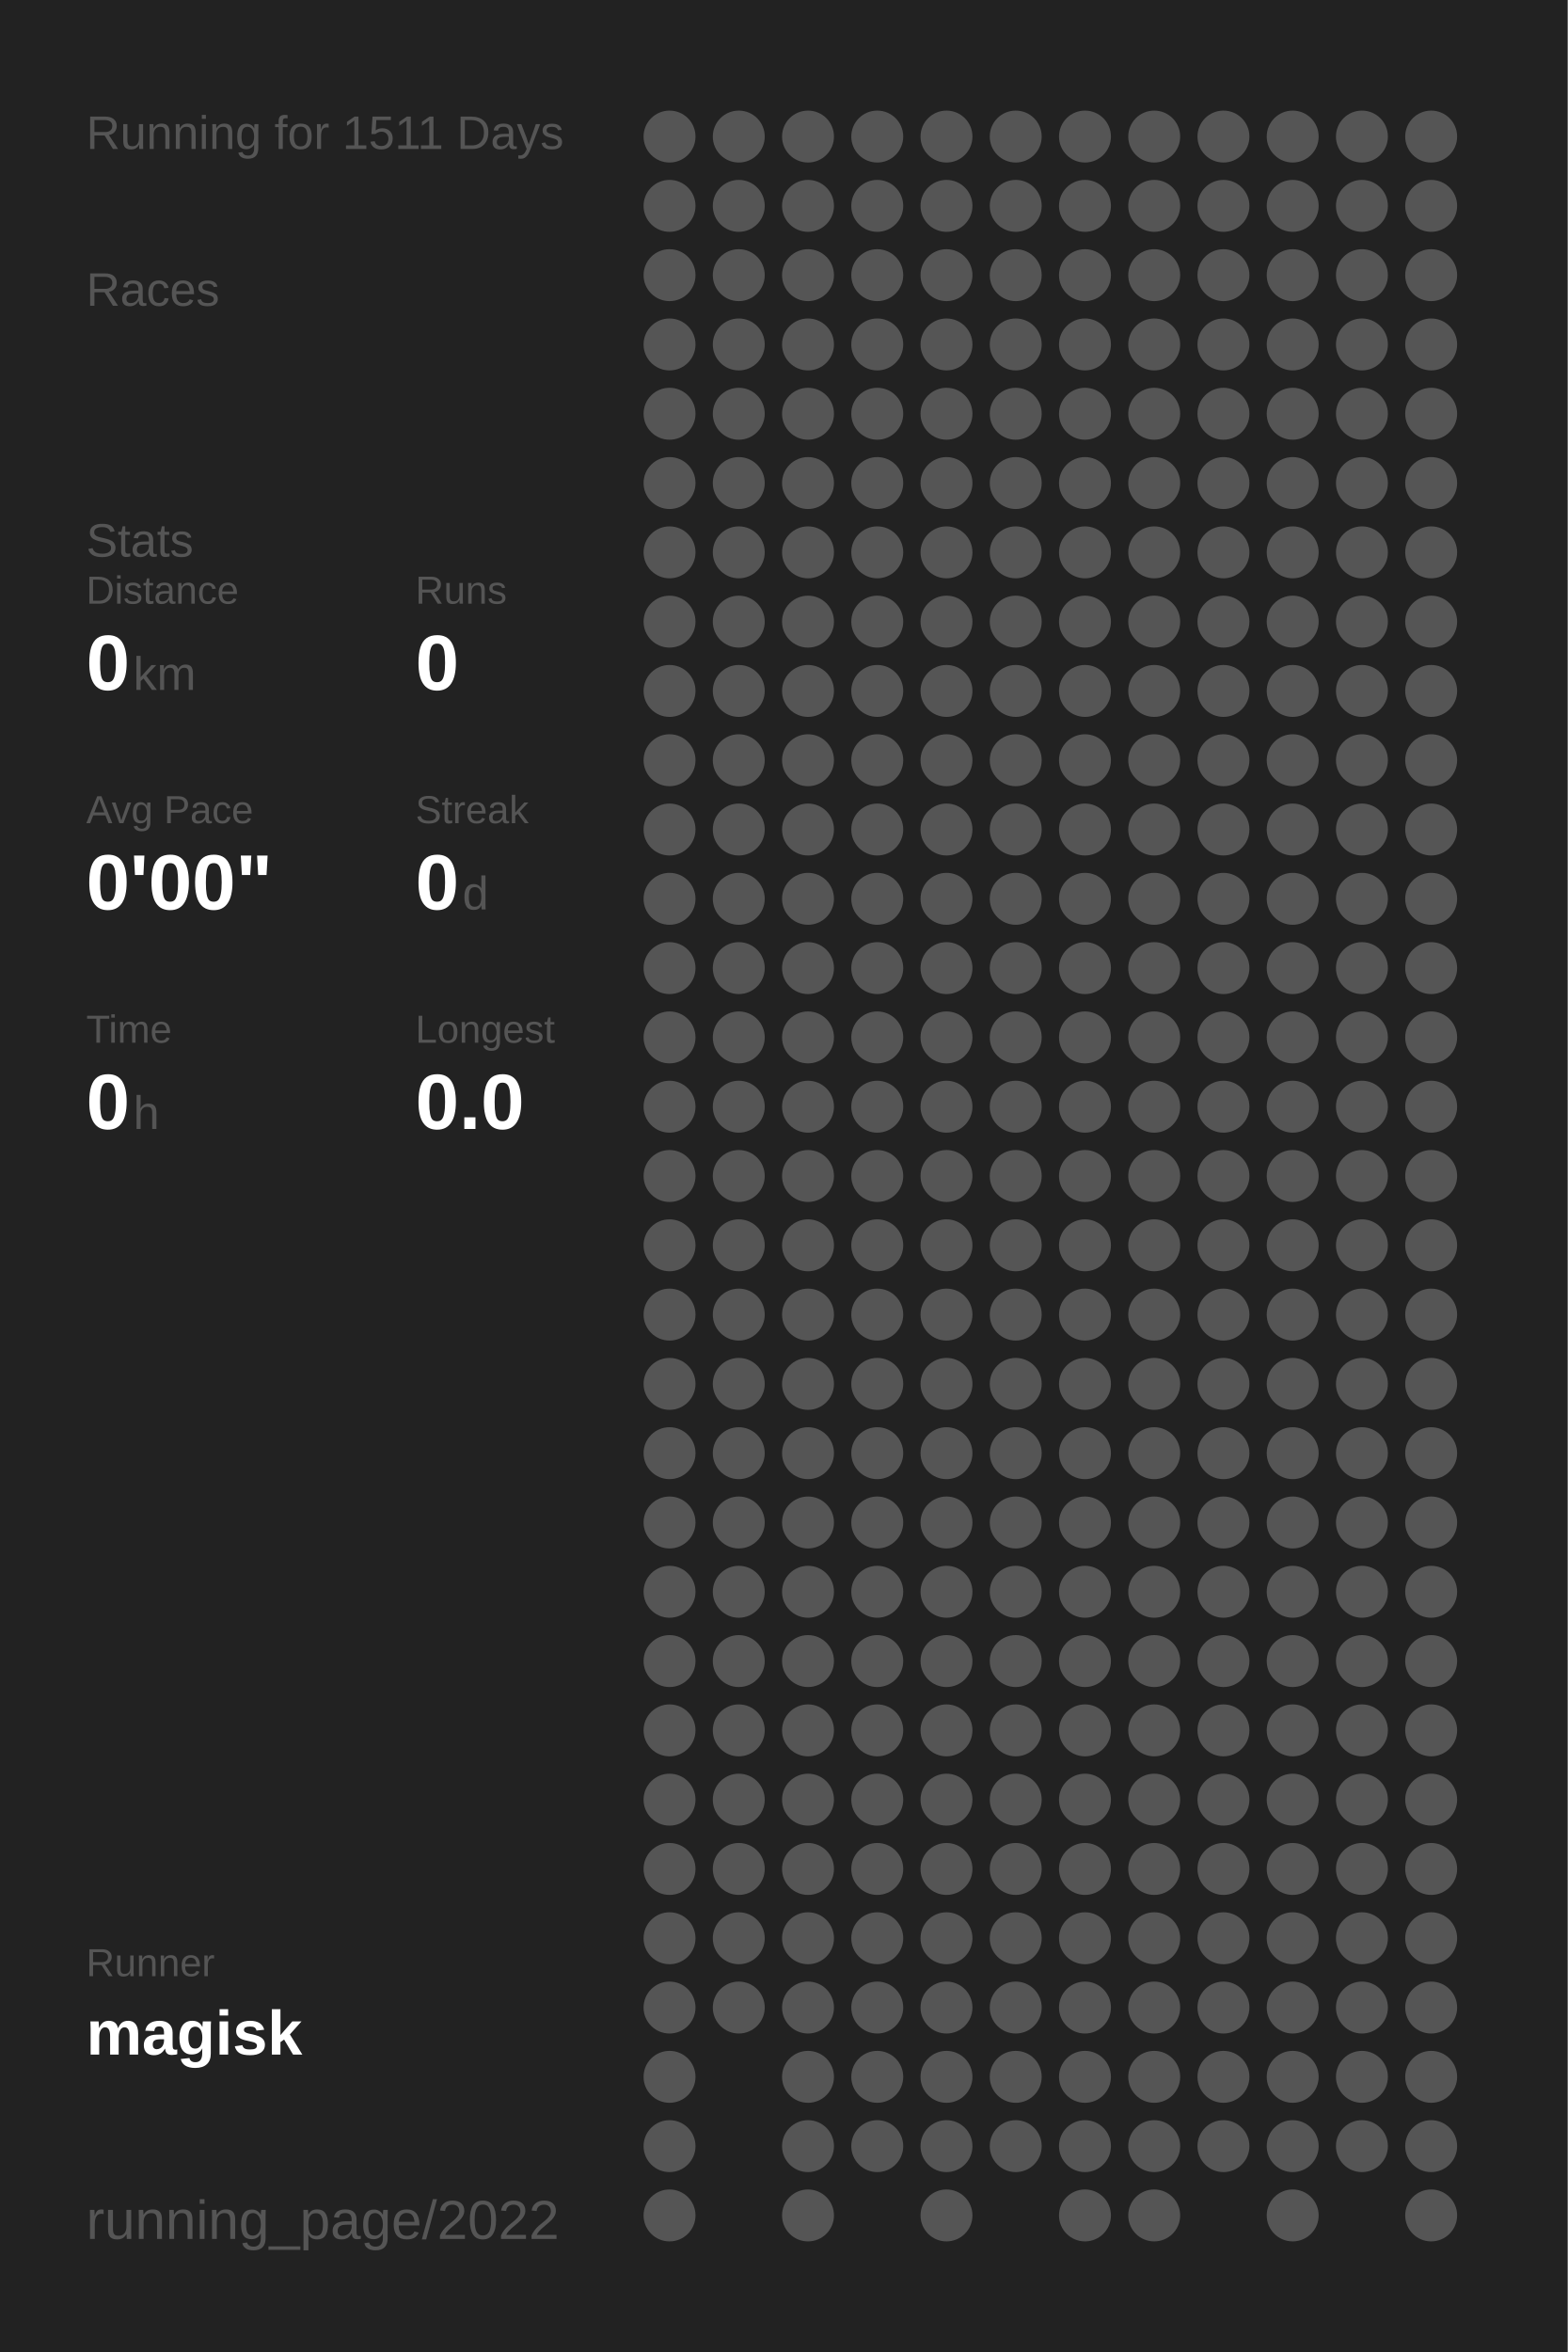
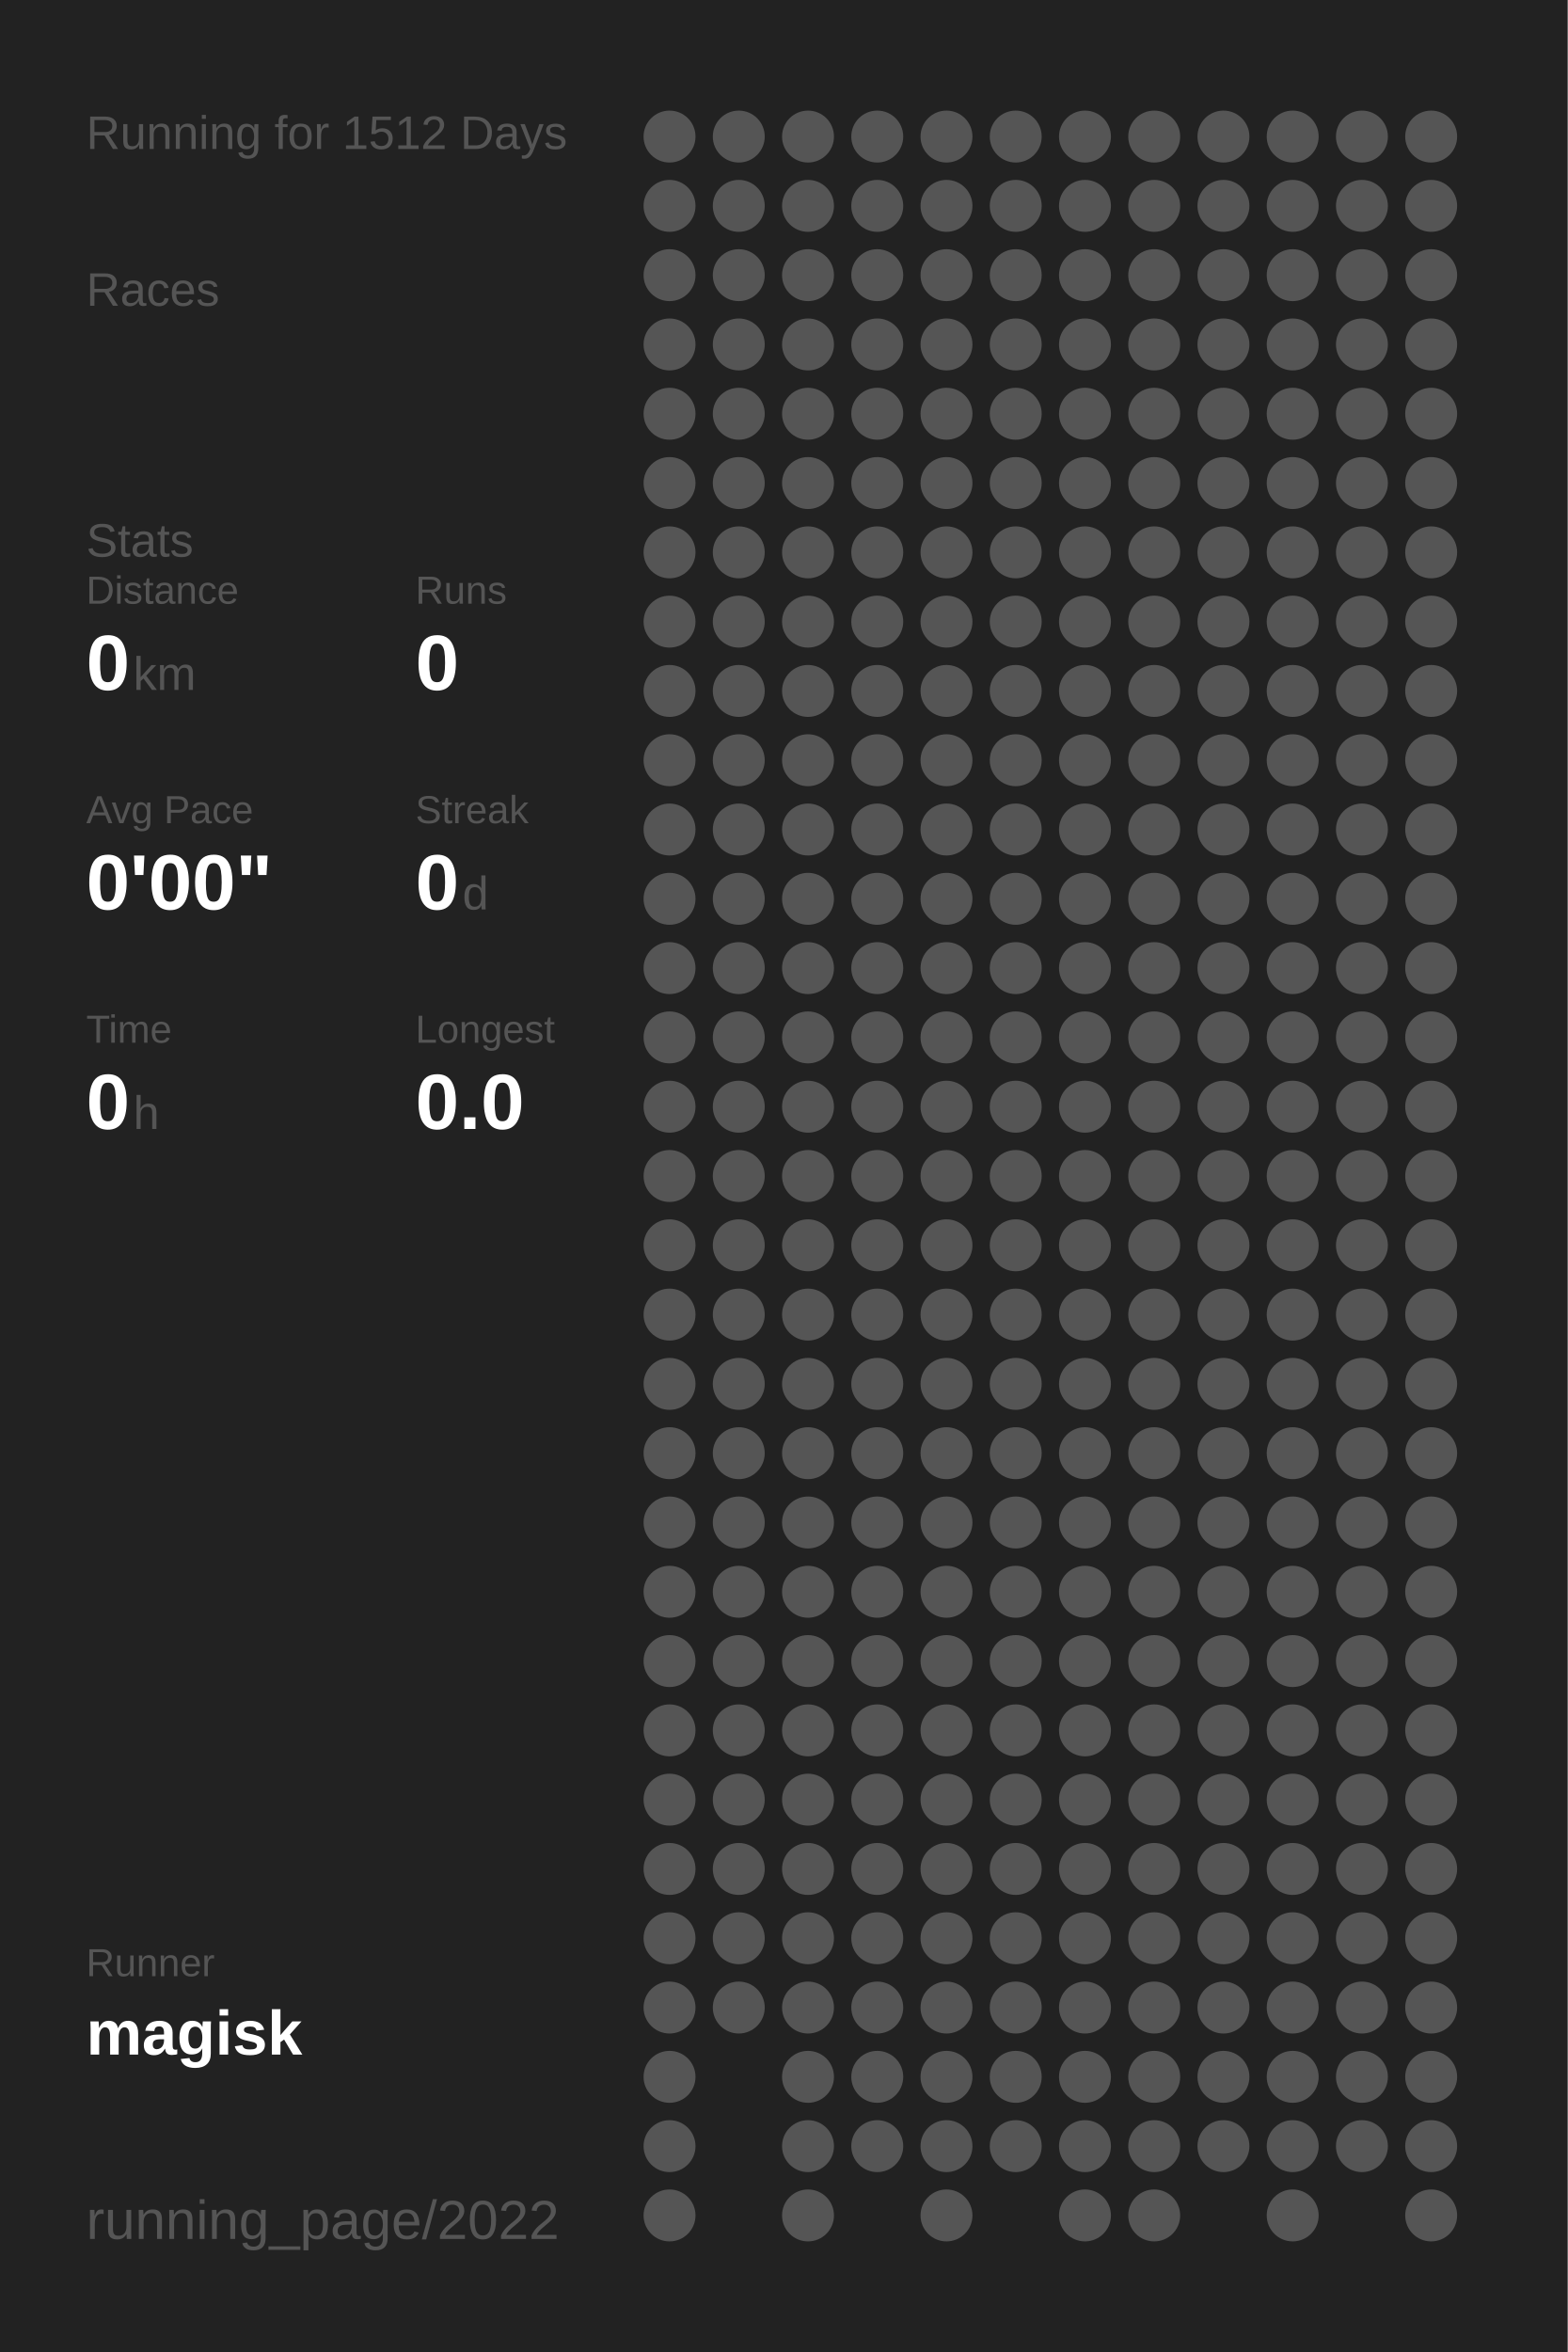
<svg xmlns="http://www.w3.org/2000/svg" baseProfile="full" height="300mm" version="1.1" viewBox="0,0,200,300" width="200mm">
  <defs />
  <rect fill="#222222" height="300" width="200" x="0" y="0" />
-   <text fill="#555555" style="font-size:6px; font-family:Arial;" x="11" y="19">Running for 1511 Days</text>
+   <text fill="#555555" style="font-size:6px; font-family:Arial;" x="11" y="19">Running for 1512 Days</text>
  <text fill="#555555" style="font-size:6px; font-family:Arial;" x="11" y="39">Races</text>
  <text fill="#555555" style="font-size:6px; font-family:Arial;" x="11" y="71">Stats</text>
  <text fill="#555555" style="font-size:5px; font-family:Arial;" x="11" y="77">Distance</text>
  <text fill="#FFFFFF" style="font-size:10px; font-family:Arial; font-weight:bold;" x="11" y="88">0</text>
  <text fill="#555555" style="font-size:6px; font-family:Arial;" x="17" y="88">km</text>
  <text fill="#555555" style="font-size:5px; font-family:Arial;" x="53" y="77">Runs</text>
  <text fill="#FFFFFF" style="font-size:10px; font-family:Arial; font-weight:bold;" x="53" y="88">0</text>
  <text fill="#555555" style="font-size:5px; font-family:Arial;" x="11" y="105">Avg Pace</text>
  <text fill="#FFFFFF" style="font-size:10px; font-family:Arial; font-weight:bold;" x="11" y="116">0'00"</text>
  <text fill="#555555" style="font-size:5px; font-family:Arial;" x="53" y="105">Streak</text>
  <text fill="#FFFFFF" style="font-size:10px; font-family:Arial; font-weight:bold;" x="53" y="116">0</text>
  <text fill="#555555" style="font-size:6px; font-family:Arial;" x="59" y="116">d</text>
  <text fill="#555555" style="font-size:5px; font-family:Arial;" x="11" y="133">Time</text>
  <text fill="#FFFFFF" style="font-size:10px; font-family:Arial; font-weight:bold;" x="11" y="144">0</text>
  <text fill="#555555" style="font-size:6px; font-family:Arial;" x="17" y="144">h</text>
  <text fill="#555555" style="font-size:5px; font-family:Arial;" x="53" y="133">Longest</text>
  <text fill="#FFFFFF" style="font-size:10px; font-family:Arial; font-weight:bold;" x="53" y="144">0.0</text>
  <text fill="#555555" style="font-size:5px; font-family:Arial;" x="11" y="252.065">Runner</text>
  <text fill="#FFFFFF" style="font-size:8px; font-family:Arial; font-weight:bold;" x="11" y="262.065">magisk</text>
  <text fill="#555555" style="font-size:7px; font-family:Arial;" x="11" y="285.581">running_page/2022</text>
  <circle cx="85.417" cy="17.419" fill="#555555" r="3.312" />
  <circle cx="85.417" cy="26.258" fill="#555555" r="3.312" />
  <circle cx="85.417" cy="35.097" fill="#555555" r="3.312" />
  <circle cx="85.417" cy="43.935" fill="#555555" r="3.312" />
  <circle cx="85.417" cy="52.774" fill="#555555" r="3.312" />
  <circle cx="85.417" cy="61.613" fill="#555555" r="3.312" />
  <circle cx="85.417" cy="70.452" fill="#555555" r="3.312" />
  <circle cx="85.417" cy="79.29" fill="#555555" r="3.312" />
  <circle cx="85.417" cy="88.129" fill="#555555" r="3.312" />
  <circle cx="85.417" cy="96.968" fill="#555555" r="3.312" />
  <circle cx="85.417" cy="105.806" fill="#555555" r="3.312" />
  <circle cx="85.417" cy="114.645" fill="#555555" r="3.312" />
  <circle cx="85.417" cy="123.484" fill="#555555" r="3.312" />
  <circle cx="85.417" cy="132.323" fill="#555555" r="3.312" />
  <circle cx="85.417" cy="141.161" fill="#555555" r="3.312" />
  <circle cx="85.417" cy="150" fill="#555555" r="3.312" />
  <circle cx="85.417" cy="158.839" fill="#555555" r="3.312" />
  <circle cx="85.417" cy="167.677" fill="#555555" r="3.312" />
  <circle cx="85.417" cy="176.516" fill="#555555" r="3.312" />
  <circle cx="85.417" cy="185.355" fill="#555555" r="3.312" />
  <circle cx="85.417" cy="194.194" fill="#555555" r="3.312" />
  <circle cx="85.417" cy="203.032" fill="#555555" r="3.312" />
  <circle cx="85.417" cy="211.871" fill="#555555" r="3.312" />
  <circle cx="85.417" cy="220.71" fill="#555555" r="3.312" />
  <circle cx="85.417" cy="229.548" fill="#555555" r="3.312" />
  <circle cx="85.417" cy="238.387" fill="#555555" r="3.312" />
  <circle cx="85.417" cy="247.226" fill="#555555" r="3.312" />
  <circle cx="85.417" cy="256.065" fill="#555555" r="3.312" />
  <circle cx="85.417" cy="264.903" fill="#555555" r="3.312" />
  <circle cx="85.417" cy="273.742" fill="#555555" r="3.312" />
  <circle cx="85.417" cy="282.581" fill="#555555" r="3.312" />
  <circle cx="94.25" cy="17.419" fill="#555555" r="3.312" />
  <circle cx="94.25" cy="26.258" fill="#555555" r="3.312" />
  <circle cx="94.25" cy="35.097" fill="#555555" r="3.312" />
  <circle cx="94.25" cy="43.935" fill="#555555" r="3.312" />
  <circle cx="94.25" cy="52.774" fill="#555555" r="3.312" />
  <circle cx="94.25" cy="61.613" fill="#555555" r="3.312" />
  <circle cx="94.25" cy="70.452" fill="#555555" r="3.312" />
  <circle cx="94.25" cy="79.29" fill="#555555" r="3.312" />
  <circle cx="94.25" cy="88.129" fill="#555555" r="3.312" />
  <circle cx="94.25" cy="96.968" fill="#555555" r="3.312" />
  <circle cx="94.25" cy="105.806" fill="#555555" r="3.312" />
  <circle cx="94.25" cy="114.645" fill="#555555" r="3.312" />
  <circle cx="94.25" cy="123.484" fill="#555555" r="3.312" />
  <circle cx="94.25" cy="132.323" fill="#555555" r="3.312" />
  <circle cx="94.25" cy="141.161" fill="#555555" r="3.312" />
  <circle cx="94.25" cy="150" fill="#555555" r="3.312" />
  <circle cx="94.25" cy="158.839" fill="#555555" r="3.312" />
  <circle cx="94.25" cy="167.677" fill="#555555" r="3.312" />
  <circle cx="94.25" cy="176.516" fill="#555555" r="3.312" />
  <circle cx="94.25" cy="185.355" fill="#555555" r="3.312" />
  <circle cx="94.25" cy="194.194" fill="#555555" r="3.312" />
  <circle cx="94.25" cy="203.032" fill="#555555" r="3.312" />
  <circle cx="94.25" cy="211.871" fill="#555555" r="3.312" />
  <circle cx="94.25" cy="220.71" fill="#555555" r="3.312" />
  <circle cx="94.25" cy="229.548" fill="#555555" r="3.312" />
  <circle cx="94.25" cy="238.387" fill="#555555" r="3.312" />
  <circle cx="94.25" cy="247.226" fill="#555555" r="3.312" />
  <circle cx="94.25" cy="256.065" fill="#555555" r="3.312" />
  <circle cx="103.083" cy="17.419" fill="#555555" r="3.312" />
  <circle cx="103.083" cy="26.258" fill="#555555" r="3.312" />
  <circle cx="103.083" cy="35.097" fill="#555555" r="3.312" />
  <circle cx="103.083" cy="43.935" fill="#555555" r="3.312" />
  <circle cx="103.083" cy="52.774" fill="#555555" r="3.312" />
  <circle cx="103.083" cy="61.613" fill="#555555" r="3.312" />
  <circle cx="103.083" cy="70.452" fill="#555555" r="3.312" />
  <circle cx="103.083" cy="79.29" fill="#555555" r="3.312" />
  <circle cx="103.083" cy="88.129" fill="#555555" r="3.312" />
  <circle cx="103.083" cy="96.968" fill="#555555" r="3.312" />
  <circle cx="103.083" cy="105.806" fill="#555555" r="3.312" />
  <circle cx="103.083" cy="114.645" fill="#555555" r="3.312" />
  <circle cx="103.083" cy="123.484" fill="#555555" r="3.312" />
  <circle cx="103.083" cy="132.323" fill="#555555" r="3.312" />
  <circle cx="103.083" cy="141.161" fill="#555555" r="3.312" />
  <circle cx="103.083" cy="150" fill="#555555" r="3.312" />
  <circle cx="103.083" cy="158.839" fill="#555555" r="3.312" />
  <circle cx="103.083" cy="167.677" fill="#555555" r="3.312" />
  <circle cx="103.083" cy="176.516" fill="#555555" r="3.312" />
  <circle cx="103.083" cy="185.355" fill="#555555" r="3.312" />
  <circle cx="103.083" cy="194.194" fill="#555555" r="3.312" />
  <circle cx="103.083" cy="203.032" fill="#555555" r="3.312" />
  <circle cx="103.083" cy="211.871" fill="#555555" r="3.312" />
  <circle cx="103.083" cy="220.71" fill="#555555" r="3.312" />
  <circle cx="103.083" cy="229.548" fill="#555555" r="3.312" />
  <circle cx="103.083" cy="238.387" fill="#555555" r="3.312" />
  <circle cx="103.083" cy="247.226" fill="#555555" r="3.312" />
  <circle cx="103.083" cy="256.065" fill="#555555" r="3.312" />
  <circle cx="103.083" cy="264.903" fill="#555555" r="3.312" />
  <circle cx="103.083" cy="273.742" fill="#555555" r="3.312" />
  <circle cx="103.083" cy="282.581" fill="#555555" r="3.312" />
  <circle cx="111.917" cy="17.419" fill="#555555" r="3.312" />
  <circle cx="111.917" cy="26.258" fill="#555555" r="3.312" />
  <circle cx="111.917" cy="35.097" fill="#555555" r="3.312" />
  <circle cx="111.917" cy="43.935" fill="#555555" r="3.312" />
  <circle cx="111.917" cy="52.774" fill="#555555" r="3.312" />
  <circle cx="111.917" cy="61.613" fill="#555555" r="3.312" />
  <circle cx="111.917" cy="70.452" fill="#555555" r="3.312" />
  <circle cx="111.917" cy="79.29" fill="#555555" r="3.312" />
  <circle cx="111.917" cy="88.129" fill="#555555" r="3.312" />
  <circle cx="111.917" cy="96.968" fill="#555555" r="3.312" />
  <circle cx="111.917" cy="105.806" fill="#555555" r="3.312" />
  <circle cx="111.917" cy="114.645" fill="#555555" r="3.312" />
  <circle cx="111.917" cy="123.484" fill="#555555" r="3.312" />
  <circle cx="111.917" cy="132.323" fill="#555555" r="3.312" />
  <circle cx="111.917" cy="141.161" fill="#555555" r="3.312" />
  <circle cx="111.917" cy="150" fill="#555555" r="3.312" />
  <circle cx="111.917" cy="158.839" fill="#555555" r="3.312" />
  <circle cx="111.917" cy="167.677" fill="#555555" r="3.312" />
  <circle cx="111.917" cy="176.516" fill="#555555" r="3.312" />
  <circle cx="111.917" cy="185.355" fill="#555555" r="3.312" />
  <circle cx="111.917" cy="194.194" fill="#555555" r="3.312" />
  <circle cx="111.917" cy="203.032" fill="#555555" r="3.312" />
  <circle cx="111.917" cy="211.871" fill="#555555" r="3.312" />
  <circle cx="111.917" cy="220.71" fill="#555555" r="3.312" />
  <circle cx="111.917" cy="229.548" fill="#555555" r="3.312" />
  <circle cx="111.917" cy="238.387" fill="#555555" r="3.312" />
  <circle cx="111.917" cy="247.226" fill="#555555" r="3.312" />
  <circle cx="111.917" cy="256.065" fill="#555555" r="3.312" />
  <circle cx="111.917" cy="264.903" fill="#555555" r="3.312" />
  <circle cx="111.917" cy="273.742" fill="#555555" r="3.312" />
  <circle cx="120.75" cy="17.419" fill="#555555" r="3.312" />
  <circle cx="120.75" cy="26.258" fill="#555555" r="3.312" />
  <circle cx="120.75" cy="35.097" fill="#555555" r="3.312" />
  <circle cx="120.75" cy="43.935" fill="#555555" r="3.312" />
  <circle cx="120.75" cy="52.774" fill="#555555" r="3.312" />
  <circle cx="120.75" cy="61.613" fill="#555555" r="3.312" />
  <circle cx="120.75" cy="70.452" fill="#555555" r="3.312" />
  <circle cx="120.75" cy="79.29" fill="#555555" r="3.312" />
  <circle cx="120.75" cy="88.129" fill="#555555" r="3.312" />
  <circle cx="120.75" cy="96.968" fill="#555555" r="3.312" />
  <circle cx="120.75" cy="105.806" fill="#555555" r="3.312" />
  <circle cx="120.75" cy="114.645" fill="#555555" r="3.312" />
  <circle cx="120.75" cy="123.484" fill="#555555" r="3.312" />
  <circle cx="120.75" cy="132.323" fill="#555555" r="3.312" />
  <circle cx="120.75" cy="141.161" fill="#555555" r="3.312" />
  <circle cx="120.75" cy="150" fill="#555555" r="3.312" />
  <circle cx="120.75" cy="158.839" fill="#555555" r="3.312" />
  <circle cx="120.75" cy="167.677" fill="#555555" r="3.312" />
  <circle cx="120.75" cy="176.516" fill="#555555" r="3.312" />
  <circle cx="120.75" cy="185.355" fill="#555555" r="3.312" />
  <circle cx="120.75" cy="194.194" fill="#555555" r="3.312" />
  <circle cx="120.75" cy="203.032" fill="#555555" r="3.312" />
  <circle cx="120.75" cy="211.871" fill="#555555" r="3.312" />
  <circle cx="120.75" cy="220.71" fill="#555555" r="3.312" />
  <circle cx="120.75" cy="229.548" fill="#555555" r="3.312" />
  <circle cx="120.75" cy="238.387" fill="#555555" r="3.312" />
  <circle cx="120.75" cy="247.226" fill="#555555" r="3.312" />
  <circle cx="120.75" cy="256.065" fill="#555555" r="3.312" />
  <circle cx="120.75" cy="264.903" fill="#555555" r="3.312" />
  <circle cx="120.75" cy="273.742" fill="#555555" r="3.312" />
  <circle cx="120.75" cy="282.581" fill="#555555" r="3.312" />
  <circle cx="129.583" cy="17.419" fill="#555555" r="3.312" />
  <circle cx="129.583" cy="26.258" fill="#555555" r="3.312" />
  <circle cx="129.583" cy="35.097" fill="#555555" r="3.312" />
  <circle cx="129.583" cy="43.935" fill="#555555" r="3.312" />
  <circle cx="129.583" cy="52.774" fill="#555555" r="3.312" />
  <circle cx="129.583" cy="61.613" fill="#555555" r="3.312" />
  <circle cx="129.583" cy="70.452" fill="#555555" r="3.312" />
  <circle cx="129.583" cy="79.29" fill="#555555" r="3.312" />
  <circle cx="129.583" cy="88.129" fill="#555555" r="3.312" />
  <circle cx="129.583" cy="96.968" fill="#555555" r="3.312" />
  <circle cx="129.583" cy="105.806" fill="#555555" r="3.312" />
  <circle cx="129.583" cy="114.645" fill="#555555" r="3.312" />
  <circle cx="129.583" cy="123.484" fill="#555555" r="3.312" />
  <circle cx="129.583" cy="132.323" fill="#555555" r="3.312" />
  <circle cx="129.583" cy="141.161" fill="#555555" r="3.312" />
  <circle cx="129.583" cy="150" fill="#555555" r="3.312" />
  <circle cx="129.583" cy="158.839" fill="#555555" r="3.312" />
  <circle cx="129.583" cy="167.677" fill="#555555" r="3.312" />
  <circle cx="129.583" cy="176.516" fill="#555555" r="3.312" />
  <circle cx="129.583" cy="185.355" fill="#555555" r="3.312" />
  <circle cx="129.583" cy="194.194" fill="#555555" r="3.312" />
  <circle cx="129.583" cy="203.032" fill="#555555" r="3.312" />
  <circle cx="129.583" cy="211.871" fill="#555555" r="3.312" />
  <circle cx="129.583" cy="220.71" fill="#555555" r="3.312" />
  <circle cx="129.583" cy="229.548" fill="#555555" r="3.312" />
  <circle cx="129.583" cy="238.387" fill="#555555" r="3.312" />
  <circle cx="129.583" cy="247.226" fill="#555555" r="3.312" />
  <circle cx="129.583" cy="256.065" fill="#555555" r="3.312" />
  <circle cx="129.583" cy="264.903" fill="#555555" r="3.312" />
  <circle cx="129.583" cy="273.742" fill="#555555" r="3.312" />
  <circle cx="138.417" cy="17.419" fill="#555555" r="3.312" />
  <circle cx="138.417" cy="26.258" fill="#555555" r="3.312" />
  <circle cx="138.417" cy="35.097" fill="#555555" r="3.312" />
  <circle cx="138.417" cy="43.935" fill="#555555" r="3.312" />
  <circle cx="138.417" cy="52.774" fill="#555555" r="3.312" />
  <circle cx="138.417" cy="61.613" fill="#555555" r="3.312" />
  <circle cx="138.417" cy="70.452" fill="#555555" r="3.312" />
  <circle cx="138.417" cy="79.29" fill="#555555" r="3.312" />
  <circle cx="138.417" cy="88.129" fill="#555555" r="3.312" />
  <circle cx="138.417" cy="96.968" fill="#555555" r="3.312" />
  <circle cx="138.417" cy="105.806" fill="#555555" r="3.312" />
  <circle cx="138.417" cy="114.645" fill="#555555" r="3.312" />
  <circle cx="138.417" cy="123.484" fill="#555555" r="3.312" />
  <circle cx="138.417" cy="132.323" fill="#555555" r="3.312" />
  <circle cx="138.417" cy="141.161" fill="#555555" r="3.312" />
  <circle cx="138.417" cy="150" fill="#555555" r="3.312" />
  <circle cx="138.417" cy="158.839" fill="#555555" r="3.312" />
  <circle cx="138.417" cy="167.677" fill="#555555" r="3.312" />
  <circle cx="138.417" cy="176.516" fill="#555555" r="3.312" />
  <circle cx="138.417" cy="185.355" fill="#555555" r="3.312" />
  <circle cx="138.417" cy="194.194" fill="#555555" r="3.312" />
  <circle cx="138.417" cy="203.032" fill="#555555" r="3.312" />
  <circle cx="138.417" cy="211.871" fill="#555555" r="3.312" />
  <circle cx="138.417" cy="220.71" fill="#555555" r="3.312" />
  <circle cx="138.417" cy="229.548" fill="#555555" r="3.312" />
  <circle cx="138.417" cy="238.387" fill="#555555" r="3.312" />
  <circle cx="138.417" cy="247.226" fill="#555555" r="3.312" />
  <circle cx="138.417" cy="256.065" fill="#555555" r="3.312" />
  <circle cx="138.417" cy="264.903" fill="#555555" r="3.312" />
  <circle cx="138.417" cy="273.742" fill="#555555" r="3.312" />
  <circle cx="138.417" cy="282.581" fill="#555555" r="3.312" />
  <circle cx="147.25" cy="17.419" fill="#555555" r="3.312" />
  <circle cx="147.25" cy="26.258" fill="#555555" r="3.312" />
  <circle cx="147.25" cy="35.097" fill="#555555" r="3.312" />
  <circle cx="147.25" cy="43.935" fill="#555555" r="3.312" />
  <circle cx="147.25" cy="52.774" fill="#555555" r="3.312" />
  <circle cx="147.25" cy="61.613" fill="#555555" r="3.312" />
  <circle cx="147.25" cy="70.452" fill="#555555" r="3.312" />
  <circle cx="147.25" cy="79.29" fill="#555555" r="3.312" />
  <circle cx="147.25" cy="88.129" fill="#555555" r="3.312" />
  <circle cx="147.25" cy="96.968" fill="#555555" r="3.312" />
  <circle cx="147.25" cy="105.806" fill="#555555" r="3.312" />
  <circle cx="147.25" cy="114.645" fill="#555555" r="3.312" />
  <circle cx="147.25" cy="123.484" fill="#555555" r="3.312" />
  <circle cx="147.25" cy="132.323" fill="#555555" r="3.312" />
  <circle cx="147.25" cy="141.161" fill="#555555" r="3.312" />
  <circle cx="147.25" cy="150" fill="#555555" r="3.312" />
  <circle cx="147.25" cy="158.839" fill="#555555" r="3.312" />
  <circle cx="147.25" cy="167.677" fill="#555555" r="3.312" />
  <circle cx="147.25" cy="176.516" fill="#555555" r="3.312" />
  <circle cx="147.25" cy="185.355" fill="#555555" r="3.312" />
  <circle cx="147.25" cy="194.194" fill="#555555" r="3.312" />
  <circle cx="147.25" cy="203.032" fill="#555555" r="3.312" />
  <circle cx="147.25" cy="211.871" fill="#555555" r="3.312" />
  <circle cx="147.25" cy="220.71" fill="#555555" r="3.312" />
  <circle cx="147.25" cy="229.548" fill="#555555" r="3.312" />
  <circle cx="147.25" cy="238.387" fill="#555555" r="3.312" />
  <circle cx="147.25" cy="247.226" fill="#555555" r="3.312" />
  <circle cx="147.25" cy="256.065" fill="#555555" r="3.312" />
  <circle cx="147.25" cy="264.903" fill="#555555" r="3.312" />
  <circle cx="147.25" cy="273.742" fill="#555555" r="3.312" />
  <circle cx="147.25" cy="282.581" fill="#555555" r="3.312" />
  <circle cx="156.083" cy="17.419" fill="#555555" r="3.312" />
  <circle cx="156.083" cy="26.258" fill="#555555" r="3.312" />
  <circle cx="156.083" cy="35.097" fill="#555555" r="3.312" />
  <circle cx="156.083" cy="43.935" fill="#555555" r="3.312" />
  <circle cx="156.083" cy="52.774" fill="#555555" r="3.312" />
  <circle cx="156.083" cy="61.613" fill="#555555" r="3.312" />
  <circle cx="156.083" cy="70.452" fill="#555555" r="3.312" />
  <circle cx="156.083" cy="79.29" fill="#555555" r="3.312" />
  <circle cx="156.083" cy="88.129" fill="#555555" r="3.312" />
  <circle cx="156.083" cy="96.968" fill="#555555" r="3.312" />
  <circle cx="156.083" cy="105.806" fill="#555555" r="3.312" />
  <circle cx="156.083" cy="114.645" fill="#555555" r="3.312" />
  <circle cx="156.083" cy="123.484" fill="#555555" r="3.312" />
  <circle cx="156.083" cy="132.323" fill="#555555" r="3.312" />
  <circle cx="156.083" cy="141.161" fill="#555555" r="3.312" />
  <circle cx="156.083" cy="150" fill="#555555" r="3.312" />
  <circle cx="156.083" cy="158.839" fill="#555555" r="3.312" />
  <circle cx="156.083" cy="167.677" fill="#555555" r="3.312" />
  <circle cx="156.083" cy="176.516" fill="#555555" r="3.312" />
  <circle cx="156.083" cy="185.355" fill="#555555" r="3.312" />
  <circle cx="156.083" cy="194.194" fill="#555555" r="3.312" />
  <circle cx="156.083" cy="203.032" fill="#555555" r="3.312" />
  <circle cx="156.083" cy="211.871" fill="#555555" r="3.312" />
  <circle cx="156.083" cy="220.71" fill="#555555" r="3.312" />
  <circle cx="156.083" cy="229.548" fill="#555555" r="3.312" />
  <circle cx="156.083" cy="238.387" fill="#555555" r="3.312" />
  <circle cx="156.083" cy="247.226" fill="#555555" r="3.312" />
  <circle cx="156.083" cy="256.065" fill="#555555" r="3.312" />
  <circle cx="156.083" cy="264.903" fill="#555555" r="3.312" />
  <circle cx="156.083" cy="273.742" fill="#555555" r="3.312" />
  <circle cx="164.917" cy="17.419" fill="#555555" r="3.312" />
  <circle cx="164.917" cy="26.258" fill="#555555" r="3.312" />
  <circle cx="164.917" cy="35.097" fill="#555555" r="3.312" />
  <circle cx="164.917" cy="43.935" fill="#555555" r="3.312" />
  <circle cx="164.917" cy="52.774" fill="#555555" r="3.312" />
  <circle cx="164.917" cy="61.613" fill="#555555" r="3.312" />
  <circle cx="164.917" cy="70.452" fill="#555555" r="3.312" />
  <circle cx="164.917" cy="79.29" fill="#555555" r="3.312" />
  <circle cx="164.917" cy="88.129" fill="#555555" r="3.312" />
  <circle cx="164.917" cy="96.968" fill="#555555" r="3.312" />
  <circle cx="164.917" cy="105.806" fill="#555555" r="3.312" />
  <circle cx="164.917" cy="114.645" fill="#555555" r="3.312" />
  <circle cx="164.917" cy="123.484" fill="#555555" r="3.312" />
  <circle cx="164.917" cy="132.323" fill="#555555" r="3.312" />
  <circle cx="164.917" cy="141.161" fill="#555555" r="3.312" />
  <circle cx="164.917" cy="150" fill="#555555" r="3.312" />
  <circle cx="164.917" cy="158.839" fill="#555555" r="3.312" />
  <circle cx="164.917" cy="167.677" fill="#555555" r="3.312" />
  <circle cx="164.917" cy="176.516" fill="#555555" r="3.312" />
  <circle cx="164.917" cy="185.355" fill="#555555" r="3.312" />
  <circle cx="164.917" cy="194.194" fill="#555555" r="3.312" />
  <circle cx="164.917" cy="203.032" fill="#555555" r="3.312" />
  <circle cx="164.917" cy="211.871" fill="#555555" r="3.312" />
  <circle cx="164.917" cy="220.71" fill="#555555" r="3.312" />
  <circle cx="164.917" cy="229.548" fill="#555555" r="3.312" />
  <circle cx="164.917" cy="238.387" fill="#555555" r="3.312" />
  <circle cx="164.917" cy="247.226" fill="#555555" r="3.312" />
  <circle cx="164.917" cy="256.065" fill="#555555" r="3.312" />
  <circle cx="164.917" cy="264.903" fill="#555555" r="3.312" />
  <circle cx="164.917" cy="273.742" fill="#555555" r="3.312" />
  <circle cx="164.917" cy="282.581" fill="#555555" r="3.312" />
  <circle cx="173.75" cy="17.419" fill="#555555" r="3.312" />
  <circle cx="173.75" cy="26.258" fill="#555555" r="3.312" />
  <circle cx="173.75" cy="35.097" fill="#555555" r="3.312" />
  <circle cx="173.75" cy="43.935" fill="#555555" r="3.312" />
  <circle cx="173.75" cy="52.774" fill="#555555" r="3.312" />
  <circle cx="173.75" cy="61.613" fill="#555555" r="3.312" />
  <circle cx="173.75" cy="70.452" fill="#555555" r="3.312" />
  <circle cx="173.75" cy="79.29" fill="#555555" r="3.312" />
  <circle cx="173.75" cy="88.129" fill="#555555" r="3.312" />
  <circle cx="173.75" cy="96.968" fill="#555555" r="3.312" />
  <circle cx="173.75" cy="105.806" fill="#555555" r="3.312" />
  <circle cx="173.75" cy="114.645" fill="#555555" r="3.312" />
  <circle cx="173.75" cy="123.484" fill="#555555" r="3.312" />
  <circle cx="173.75" cy="132.323" fill="#555555" r="3.312" />
  <circle cx="173.75" cy="141.161" fill="#555555" r="3.312" />
  <circle cx="173.75" cy="150" fill="#555555" r="3.312" />
  <circle cx="173.75" cy="158.839" fill="#555555" r="3.312" />
  <circle cx="173.75" cy="167.677" fill="#555555" r="3.312" />
  <circle cx="173.75" cy="176.516" fill="#555555" r="3.312" />
  <circle cx="173.75" cy="185.355" fill="#555555" r="3.312" />
  <circle cx="173.75" cy="194.194" fill="#555555" r="3.312" />
  <circle cx="173.75" cy="203.032" fill="#555555" r="3.312" />
  <circle cx="173.75" cy="211.871" fill="#555555" r="3.312" />
  <circle cx="173.75" cy="220.71" fill="#555555" r="3.312" />
  <circle cx="173.75" cy="229.548" fill="#555555" r="3.312" />
  <circle cx="173.75" cy="238.387" fill="#555555" r="3.312" />
  <circle cx="173.75" cy="247.226" fill="#555555" r="3.312" />
  <circle cx="173.75" cy="256.065" fill="#555555" r="3.312" />
  <circle cx="173.75" cy="264.903" fill="#555555" r="3.312" />
  <circle cx="173.75" cy="273.742" fill="#555555" r="3.312" />
  <circle cx="182.583" cy="17.419" fill="#555555" r="3.312" />
  <circle cx="182.583" cy="26.258" fill="#555555" r="3.312" />
  <circle cx="182.583" cy="35.097" fill="#555555" r="3.312" />
  <circle cx="182.583" cy="43.935" fill="#555555" r="3.312" />
  <circle cx="182.583" cy="52.774" fill="#555555" r="3.312" />
  <circle cx="182.583" cy="61.613" fill="#555555" r="3.312" />
  <circle cx="182.583" cy="70.452" fill="#555555" r="3.312" />
  <circle cx="182.583" cy="79.29" fill="#555555" r="3.312" />
  <circle cx="182.583" cy="88.129" fill="#555555" r="3.312" />
  <circle cx="182.583" cy="96.968" fill="#555555" r="3.312" />
  <circle cx="182.583" cy="105.806" fill="#555555" r="3.312" />
  <circle cx="182.583" cy="114.645" fill="#555555" r="3.312" />
  <circle cx="182.583" cy="123.484" fill="#555555" r="3.312" />
  <circle cx="182.583" cy="132.323" fill="#555555" r="3.312" />
  <circle cx="182.583" cy="141.161" fill="#555555" r="3.312" />
  <circle cx="182.583" cy="150" fill="#555555" r="3.312" />
  <circle cx="182.583" cy="158.839" fill="#555555" r="3.312" />
  <circle cx="182.583" cy="167.677" fill="#555555" r="3.312" />
  <circle cx="182.583" cy="176.516" fill="#555555" r="3.312" />
  <circle cx="182.583" cy="185.355" fill="#555555" r="3.312" />
  <circle cx="182.583" cy="194.194" fill="#555555" r="3.312" />
  <circle cx="182.583" cy="203.032" fill="#555555" r="3.312" />
  <circle cx="182.583" cy="211.871" fill="#555555" r="3.312" />
  <circle cx="182.583" cy="220.71" fill="#555555" r="3.312" />
  <circle cx="182.583" cy="229.548" fill="#555555" r="3.312" />
  <circle cx="182.583" cy="238.387" fill="#555555" r="3.312" />
  <circle cx="182.583" cy="247.226" fill="#555555" r="3.312" />
  <circle cx="182.583" cy="256.065" fill="#555555" r="3.312" />
  <circle cx="182.583" cy="264.903" fill="#555555" r="3.312" />
  <circle cx="182.583" cy="273.742" fill="#555555" r="3.312" />
  <circle cx="182.583" cy="282.581" fill="#555555" r="3.312" />
</svg>
